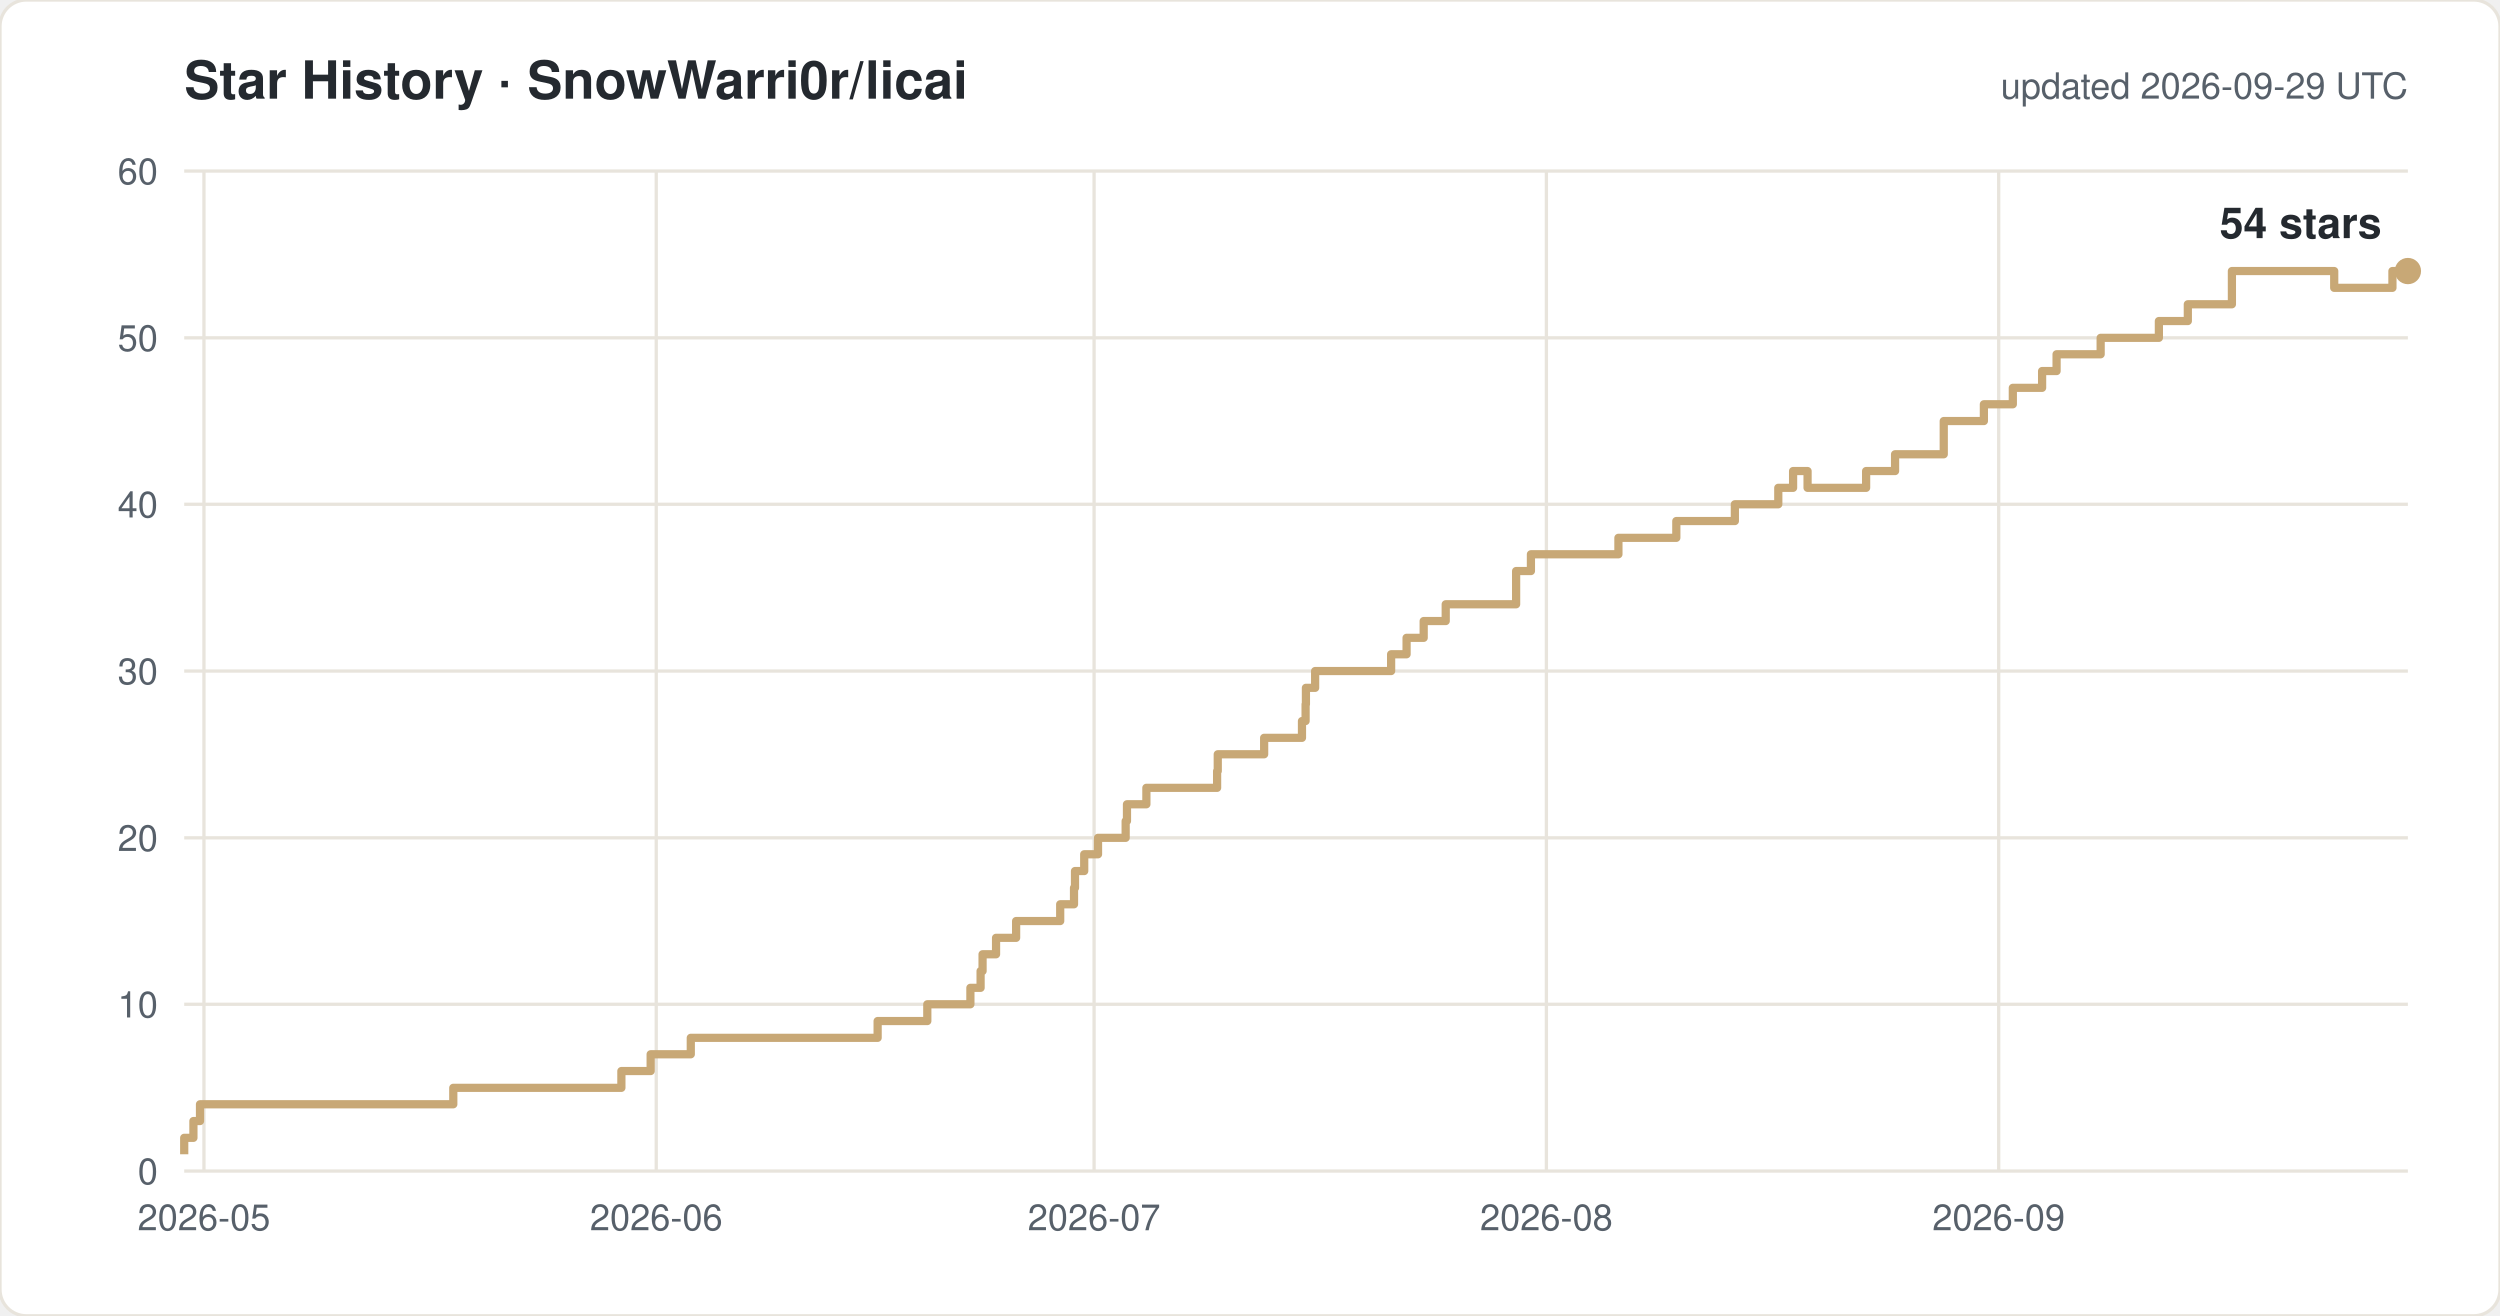
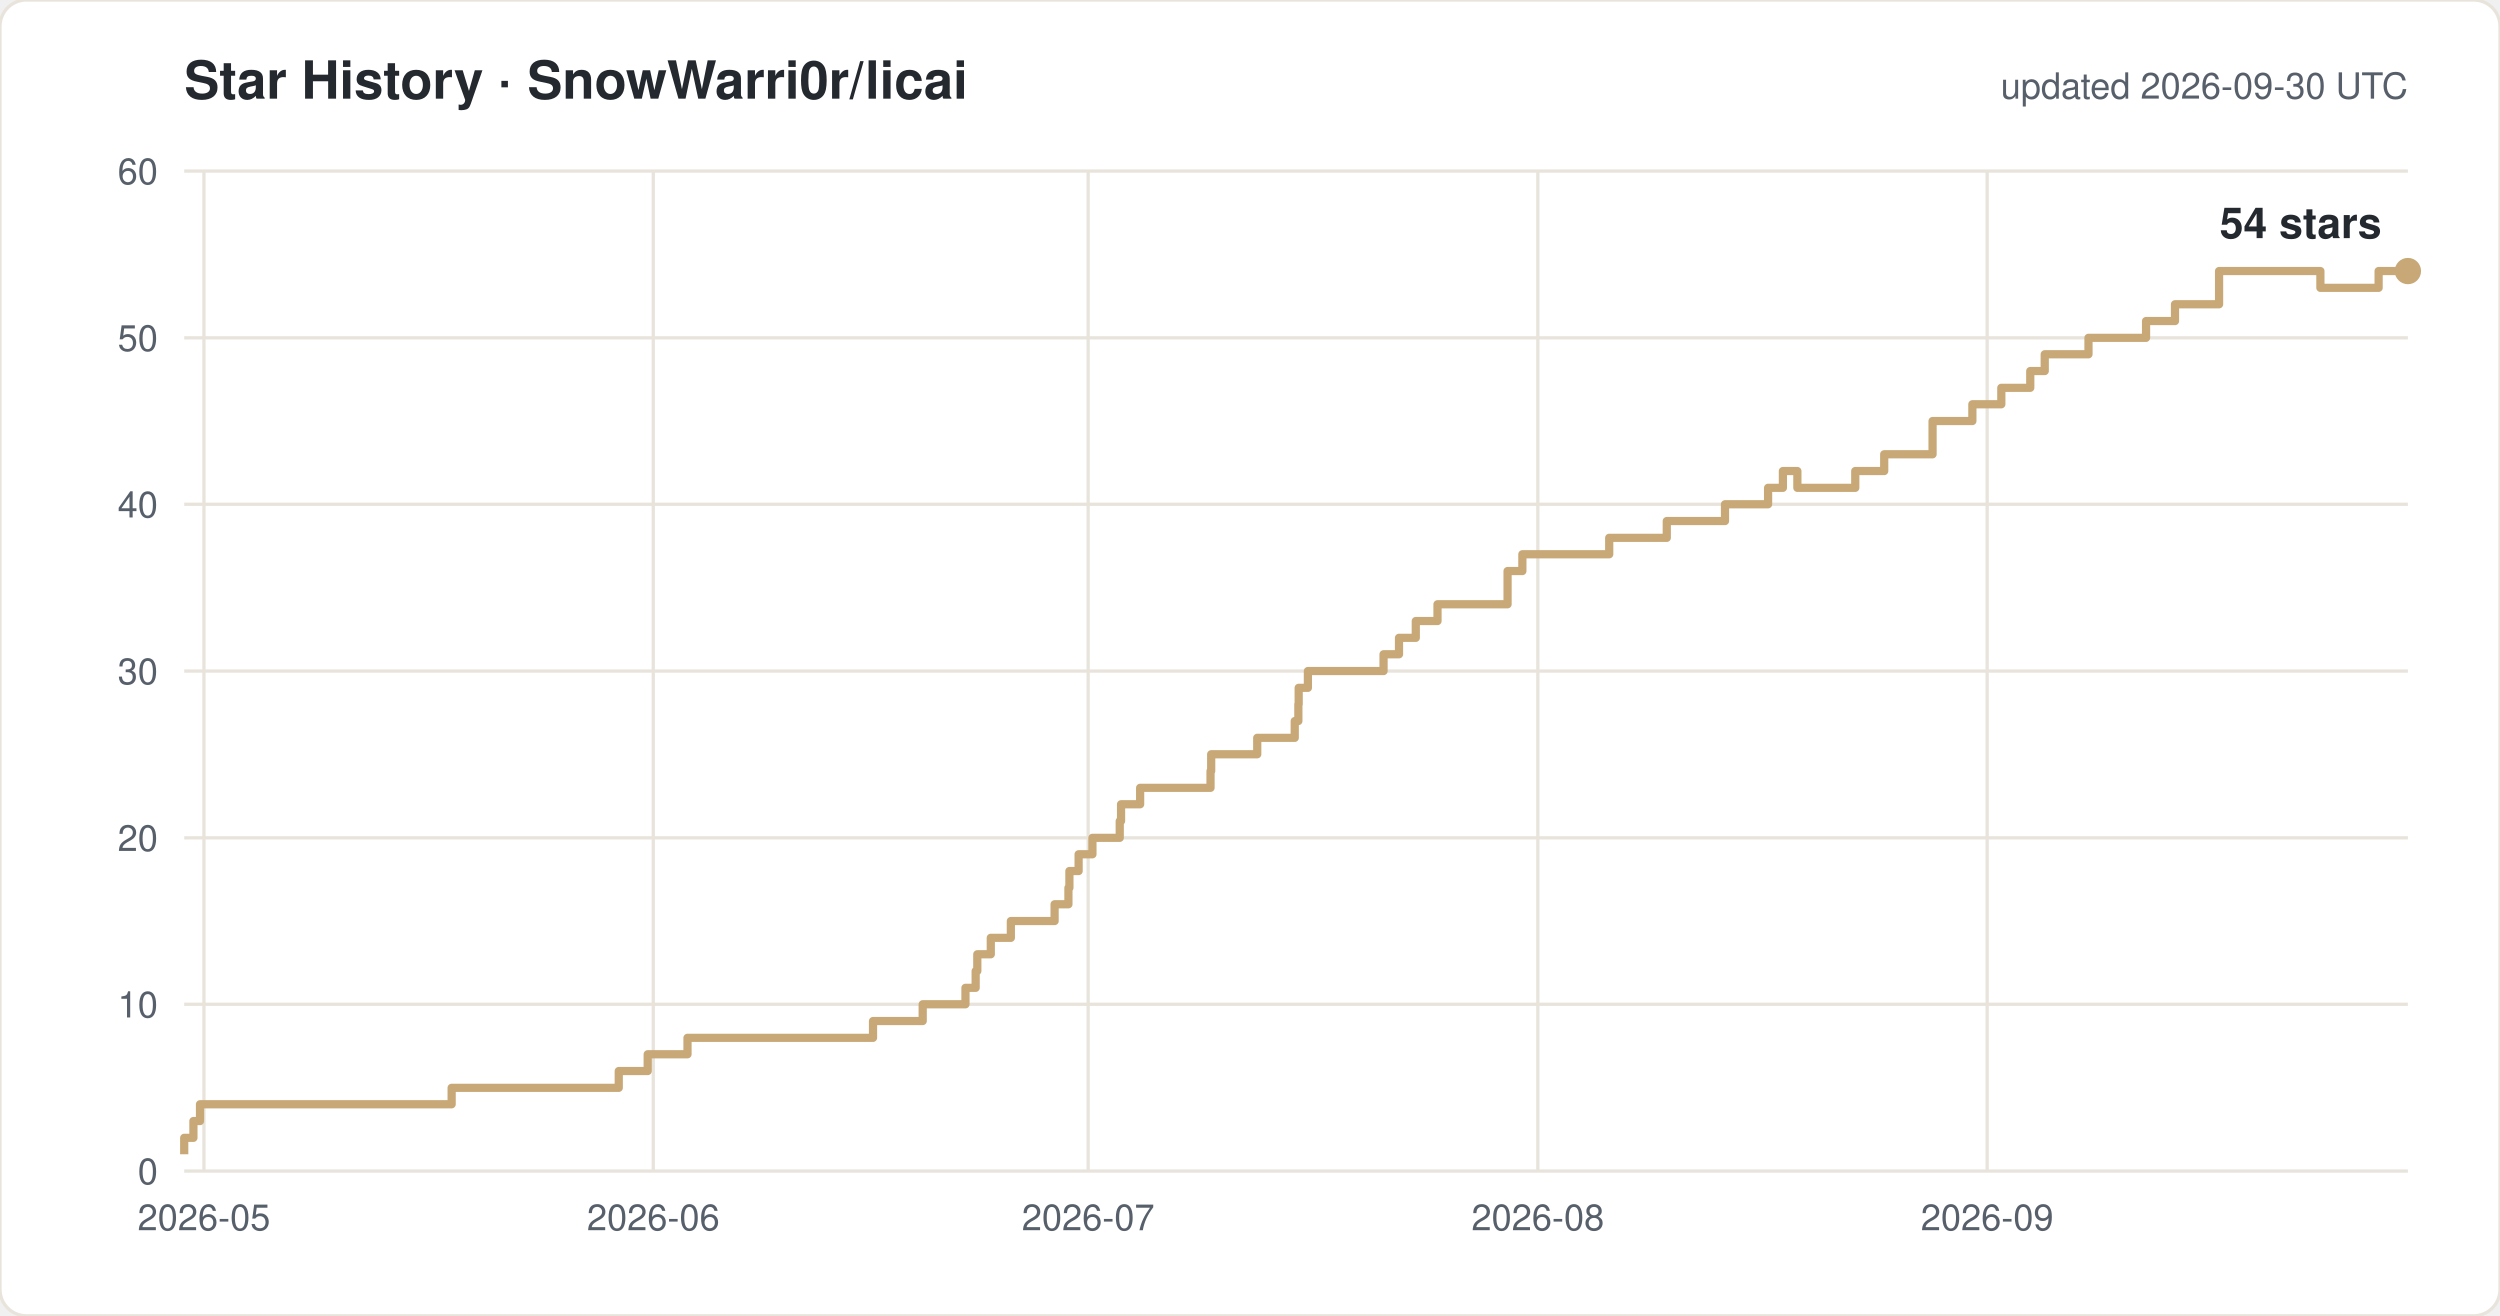
<svg xmlns="http://www.w3.org/2000/svg" width="760" height="400" viewBox="0 0 760 400" font-family="-apple-system,Segoe UI,Helvetica,Arial,sans-serif">
  <rect width="760" height="400" rx="8" fill="#ffffff" stroke="#e8e4dc" />
  <text x="56" y="30" font-size="16" font-weight="600" fill="#24292f">Star History · SnowWarri0r/licai</text>
-   <text x="732" y="30" font-size="11" fill="#57606a" text-anchor="end">updated 2026-09-29 UTC</text>
+   <text x="732" y="30" font-size="11" fill="#57606a" text-anchor="end">updated 2026-09-30 UTC</text>
  <line x1="56" y1="356.0" x2="732" y2="356.0" stroke="#e8e4dc" />
  <text x="48" y="360.0" font-size="11" fill="#57606a" text-anchor="end">0</text>
  <line x1="56" y1="305.3" x2="732" y2="305.3" stroke="#e8e4dc" />
  <text x="48" y="309.3" font-size="11" fill="#57606a" text-anchor="end">10</text>
  <line x1="56" y1="254.7" x2="732" y2="254.7" stroke="#e8e4dc" />
  <text x="48" y="258.7" font-size="11" fill="#57606a" text-anchor="end">20</text>
  <line x1="56" y1="204.0" x2="732" y2="204.0" stroke="#e8e4dc" />
  <text x="48" y="208.0" font-size="11" fill="#57606a" text-anchor="end">30</text>
  <line x1="56" y1="153.3" x2="732" y2="153.3" stroke="#e8e4dc" />
  <text x="48" y="157.3" font-size="11" fill="#57606a" text-anchor="end">40</text>
  <line x1="56" y1="102.7" x2="732" y2="102.7" stroke="#e8e4dc" />
  <text x="48" y="106.7" font-size="11" fill="#57606a" text-anchor="end">50</text>
  <line x1="56" y1="52.0" x2="732" y2="52.0" stroke="#e8e4dc" />
  <text x="48" y="56.0" font-size="11" fill="#57606a" text-anchor="end">60</text>
  <line x1="62.0" y1="52" x2="62.0" y2="356" stroke="#e8e4dc" />
  <text x="62.0" y="374" font-size="11" fill="#57606a" text-anchor="middle">2026-05</text>
-   <line x1="199.5" y1="52" x2="199.5" y2="356" stroke="#e8e4dc" />
-   <text x="199.5" y="374" font-size="11" fill="#57606a" text-anchor="middle">2026-06</text>
-   <line x1="332.6" y1="52" x2="332.6" y2="356" stroke="#e8e4dc" />
-   <text x="332.6" y="374" font-size="11" fill="#57606a" text-anchor="middle">2026-07</text>
-   <line x1="470.1" y1="52" x2="470.1" y2="356" stroke="#e8e4dc" />
-   <text x="470.1" y="374" font-size="11" fill="#57606a" text-anchor="middle">2026-08</text>
-   <line x1="607.6" y1="52" x2="607.6" y2="356" stroke="#e8e4dc" />
-   <text x="607.6" y="374" font-size="11" fill="#57606a" text-anchor="middle">2026-09</text>
-   <path d="M 56.0 350.9 H 56.0 V 345.9 H 58.8 V 340.8 H 60.8 V 335.7 H 137.8 V 330.7 H 188.9 V 325.6 H 197.8 V 320.5 H 210.0 V 315.5 H 266.8 V 310.4 H 281.9 V 305.3 H 295.0 V 300.3 H 298.1 V 295.2 H 298.7 V 290.1 H 302.8 V 285.1 H 308.9 V 280.0 H 322.3 V 274.9 H 326.5 V 269.9 H 326.8 V 264.8 H 329.6 V 259.7 H 333.8 V 254.7 H 342.2 V 249.6 H 342.6 V 244.5 H 348.5 V 239.5 H 370.0 V 234.4 H 370.2 V 229.3 H 384.3 V 224.3 H 395.8 V 219.2 H 396.9 V 214.1 H 397.0 V 209.1 H 399.8 V 204.0 H 422.9 V 198.9 H 427.6 V 193.9 H 432.8 V 188.8 H 439.5 V 183.7 H 460.9 V 173.6 H 465.4 V 168.5 H 492.0 V 163.5 H 509.6 V 158.4 H 527.4 V 153.3 H 540.6 V 148.3 H 545.1 V 143.2 H 549.5 V 148.3 H 567.3 V 143.2 H 576.1 V 138.1 H 590.9 V 128.0 H 603.1 V 122.9 H 611.9 V 117.9 H 620.8 V 112.8 H 625.2 V 107.7 H 638.6 V 102.7 H 656.3 V 97.6 H 665.1 V 92.5 H 678.5 V 82.4 H 709.6 V 87.5 H 727.3 V 82.4 H 732.0" fill="none" stroke="#c8a876" stroke-width="2.5" stroke-linejoin="round" />
+   <line x1="198.6" y1="52" x2="198.6" y2="356" stroke="#e8e4dc" />
+   <text x="198.6" y="374" font-size="11" fill="#57606a" text-anchor="middle">2026-06</text>
+   <line x1="330.8" y1="52" x2="330.8" y2="356" stroke="#e8e4dc" />
+   <text x="330.8" y="374" font-size="11" fill="#57606a" text-anchor="middle">2026-07</text>
+   <line x1="467.5" y1="52" x2="467.5" y2="356" stroke="#e8e4dc" />
+   <text x="467.5" y="374" font-size="11" fill="#57606a" text-anchor="middle">2026-08</text>
+   <line x1="604.1" y1="52" x2="604.1" y2="356" stroke="#e8e4dc" />
+   <text x="604.1" y="374" font-size="11" fill="#57606a" text-anchor="middle">2026-09</text>
+   <path d="M 56.0 350.9 H 56.0 V 345.9 H 58.8 V 340.8 H 60.8 V 335.7 H 137.3 V 330.7 H 188.1 V 325.6 H 196.9 V 320.5 H 209.0 V 315.5 H 265.4 V 310.4 H 280.5 V 305.3 H 293.5 V 300.3 H 296.6 V 295.2 H 297.1 V 290.1 H 301.2 V 285.1 H 307.3 V 280.0 H 320.6 V 274.9 H 324.8 V 269.9 H 325.1 V 264.8 H 327.9 V 259.7 H 332.1 V 254.7 H 340.4 V 249.6 H 340.8 V 244.5 H 346.6 V 239.5 H 368.0 V 234.4 H 368.2 V 229.3 H 382.2 V 224.3 H 393.6 V 219.2 H 394.7 V 214.1 H 394.8 V 209.1 H 397.6 V 204.0 H 420.6 V 198.9 H 425.3 V 193.9 H 430.4 V 188.8 H 437.0 V 183.7 H 458.3 V 173.6 H 462.8 V 168.5 H 489.2 V 163.5 H 506.7 V 158.4 H 524.4 V 153.3 H 537.5 V 148.3 H 542.0 V 143.2 H 546.4 V 148.3 H 564.0 V 143.2 H 572.8 V 138.1 H 587.5 V 128.0 H 599.6 V 122.9 H 608.4 V 117.9 H 617.2 V 112.8 H 621.6 V 107.7 H 634.9 V 102.7 H 652.4 V 97.6 H 661.2 V 92.5 H 674.6 V 82.4 H 705.4 V 87.5 H 723.1 V 82.4 H 732.0" fill="none" stroke="#c8a876" stroke-width="2.5" stroke-linejoin="round" />
  <circle cx="732.0" cy="82.4" r="4" fill="#c8a876" />
  <text x="724.0" y="72.4" font-size="13" font-weight="600" fill="#24292f" text-anchor="end">54 stars</text>
</svg>
